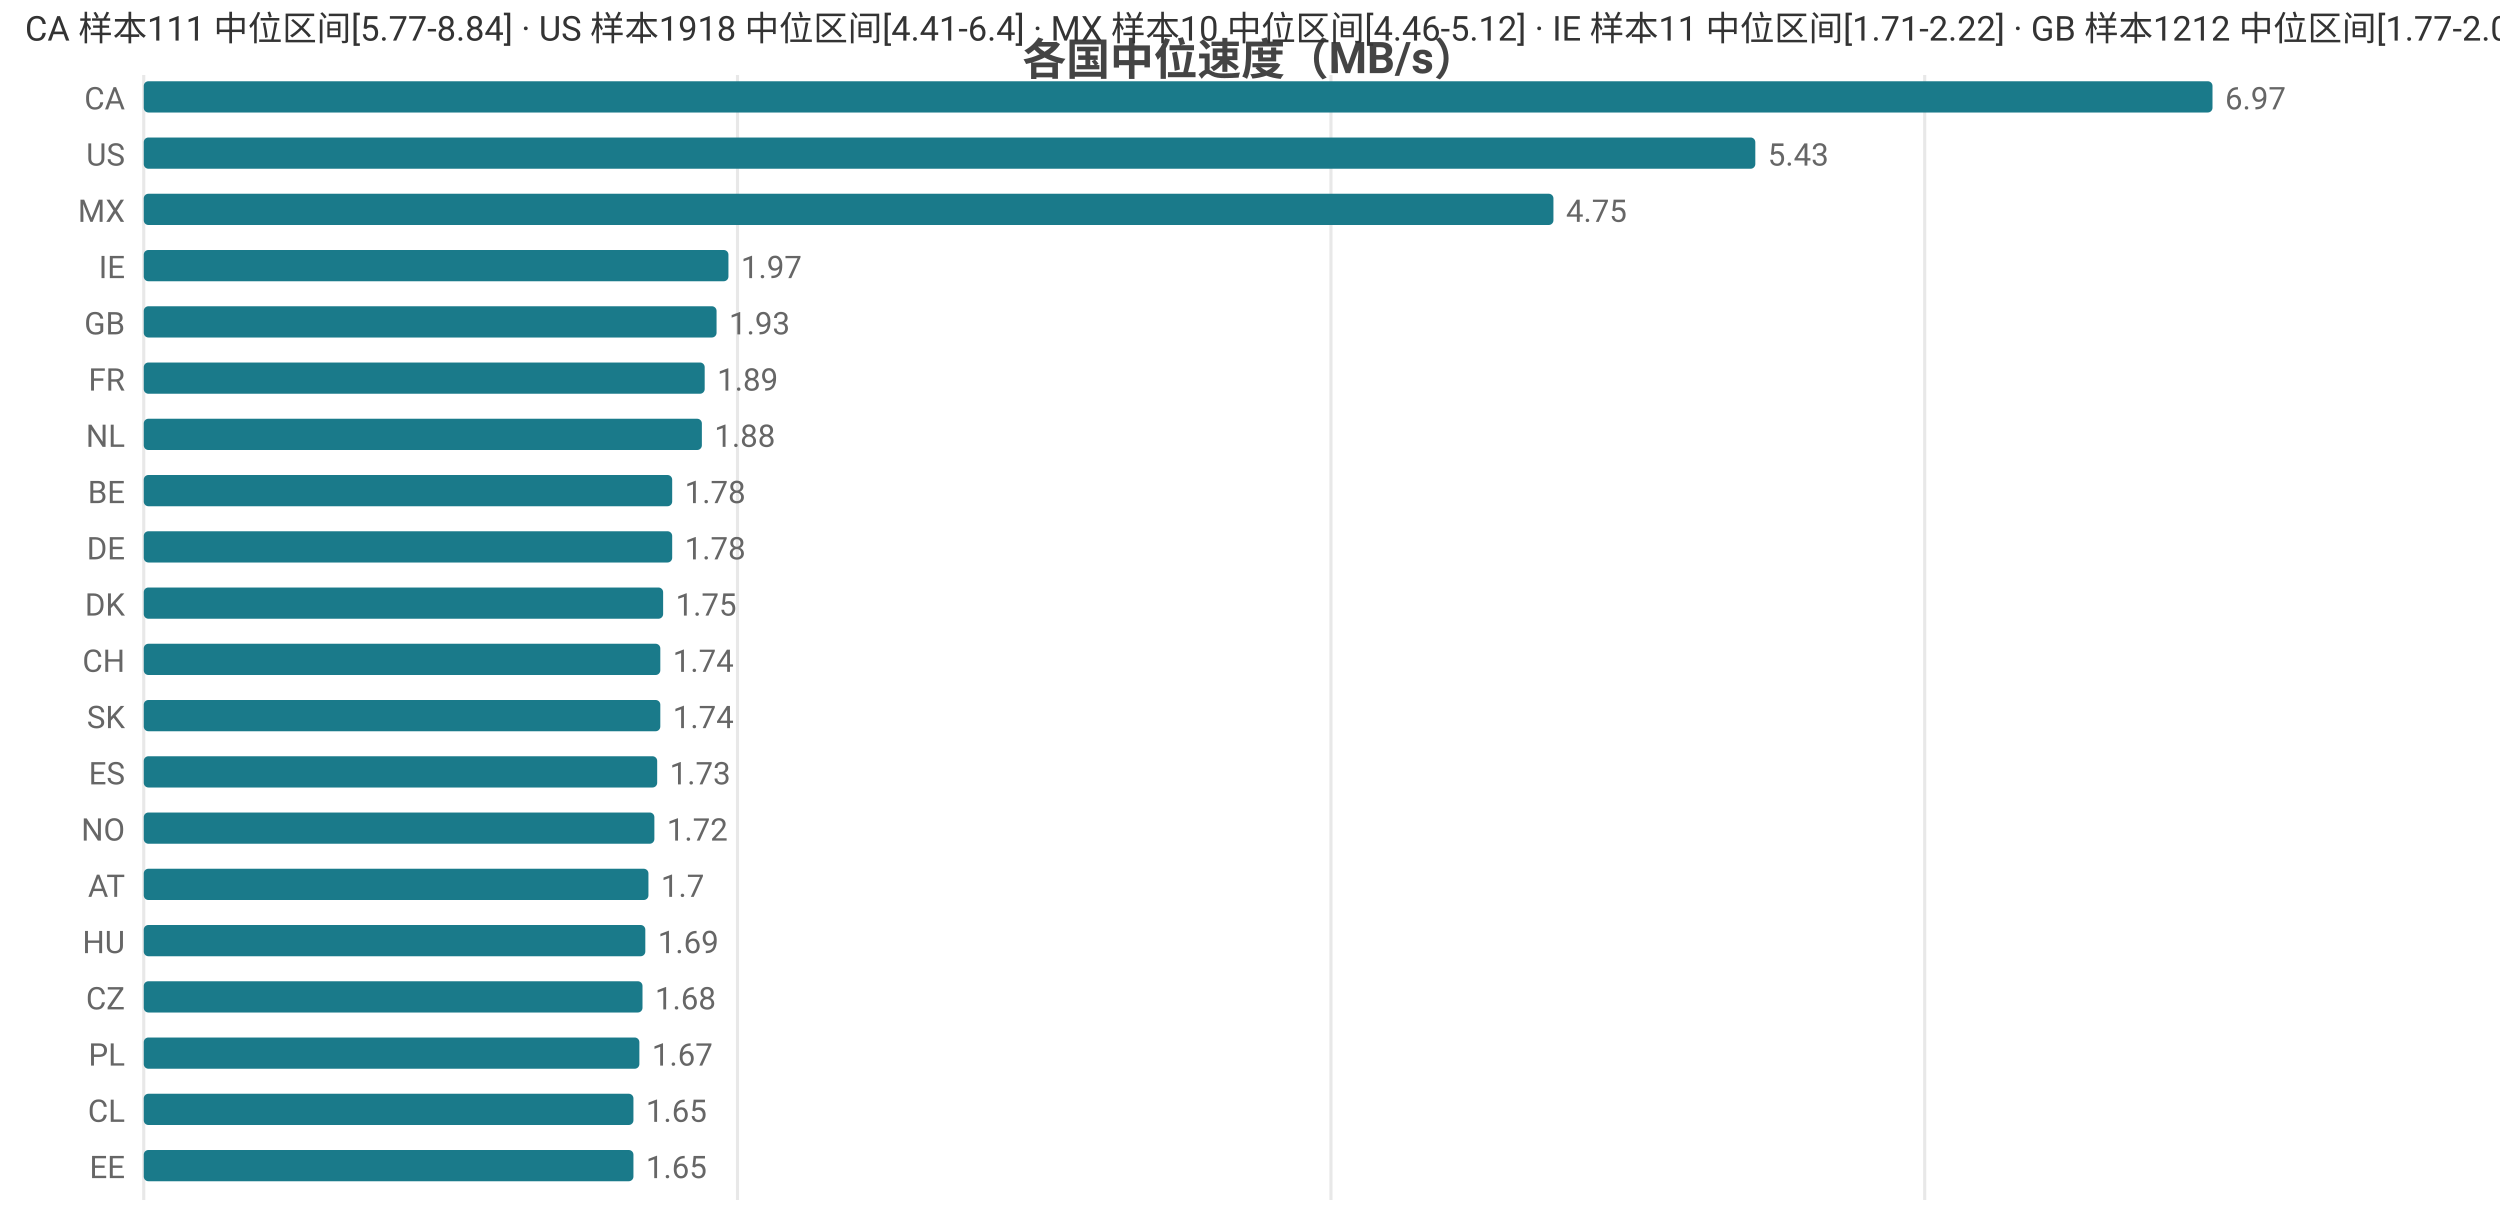
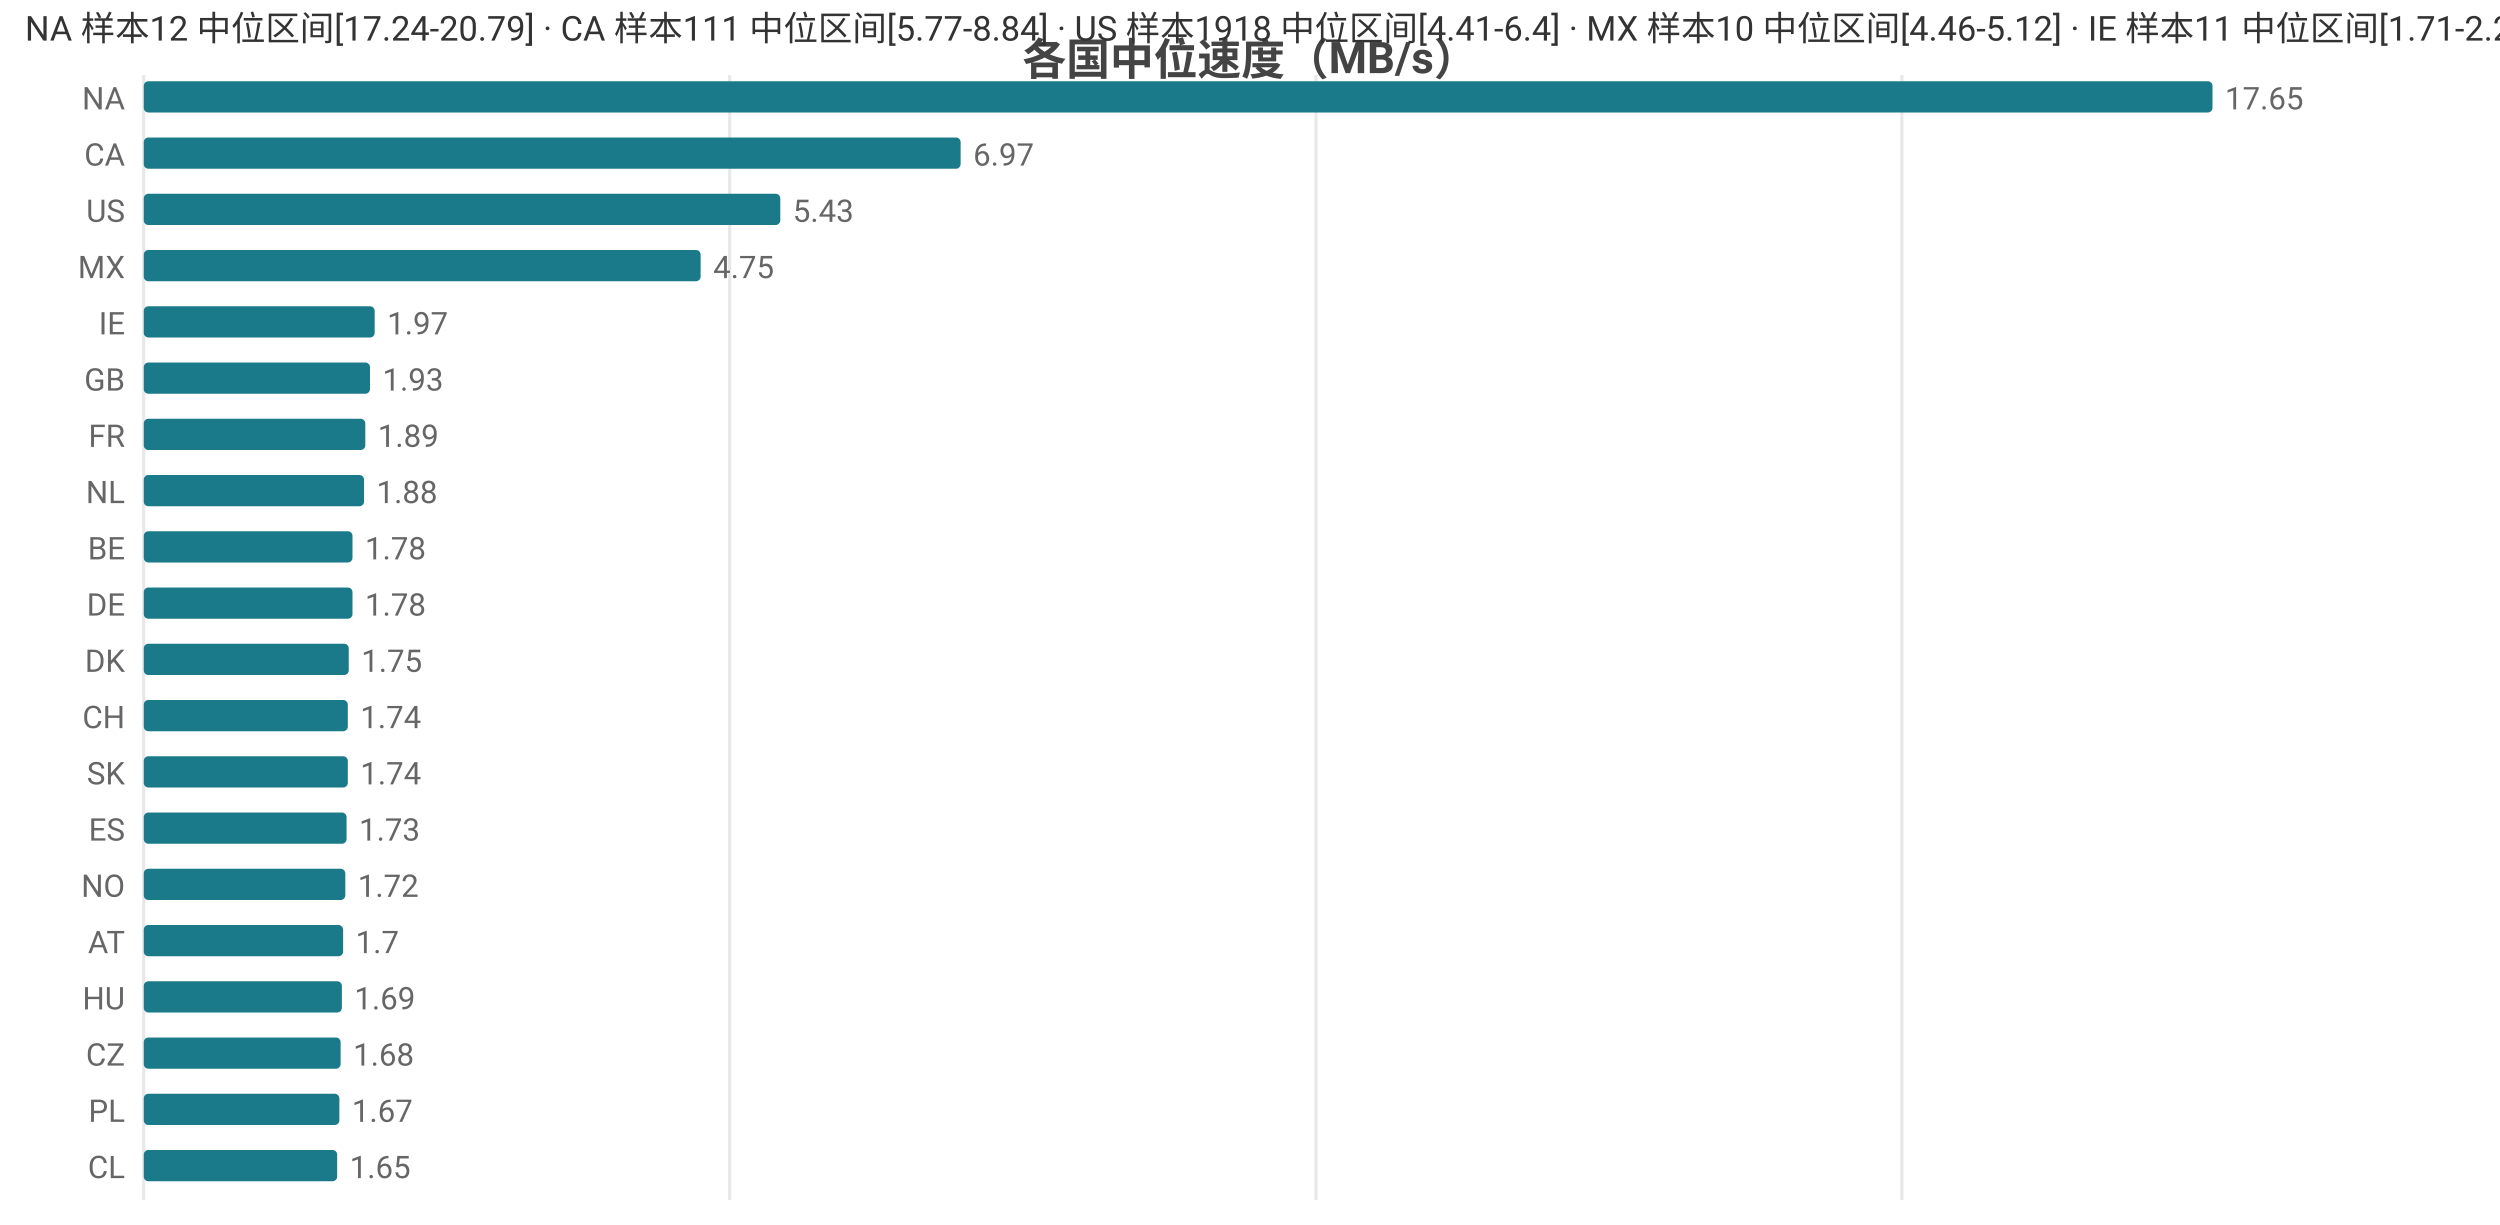
<svg xmlns="http://www.w3.org/2000/svg" width="800" height="392" viewBox="0 0 800 392">
  <rect width="800" height="392" fill="#ffffff" />
  <style>text{font-family:system-ui,-apple-system,'Segoe UI',Roboto,'PingFang SC','Microsoft YaHei','Noto Sans CJK SC',sans-serif}.g{stroke:#e8e8e8;stroke-width:1}.a{stroke:#999;stroke-width:1}.t{font-size:10px;fill:#666}.m{font-size:10px;text-anchor:middle;fill:#666}.e{font-size:10px;text-anchor:end;fill:#666}.l{font-size:11px;fill:#333}.tt{font-size:14px;font-weight:600;text-anchor:middle;fill:#444}.em{font-size:13px;text-anchor:middle;fill:#999}</style>
  <text class="tt" x="400.0" y="24">各国中位速度（MB/s）</text>
  <line class="g" x1="46" y1="24" x2="46" y2="384" />
-   <line class="g" x1="236.0" y1="24" x2="236.0" y2="384" />
-   <line class="g" x1="425.9" y1="24" x2="425.9" y2="384" />
-   <line class="g" x1="615.9" y1="24" x2="615.9" y2="384" />
-   <text class="e" x="40" y="35">CA</text>
+   <line class="g" x1="233.5" y1="24" x2="233.5" y2="384" />
+   <line class="g" x1="421.1" y1="24" x2="421.1" y2="384" />
+   <line class="g" x1="608.6" y1="24" x2="608.6" y2="384" />
+   <text class="e" x="40" y="35">NA</text>
  <rect x="46" y="26" width="662" height="10" fill="#1a7a8a" rx="1.5" />
-   <text class="t" x="712" y="35">6.97</text>
-   <text class="e" x="40" y="53">US</text>
-   <rect x="46" y="44" width="515.7" height="10" fill="#1a7a8a" rx="1.5" />
-   <text class="t" x="565.7" y="53">5.43</text>
-   <text class="e" x="40" y="71">MX</text>
-   <rect x="46" y="62" width="451.1" height="10" fill="#1a7a8a" rx="1.5" />
-   <text class="t" x="501.1" y="71">4.75</text>
-   <text class="e" x="40" y="89">IE</text>
-   <rect x="46" y="80" width="187.1" height="10" fill="#1a7a8a" rx="1.5" />
-   <text class="t" x="237.1" y="89">1.97</text>
-   <text class="e" x="40" y="107">GB</text>
-   <rect x="46" y="98" width="183.3" height="10" fill="#1a7a8a" rx="1.5" />
-   <text class="t" x="233.3" y="107">1.93</text>
-   <text class="e" x="40" y="125">FR</text>
-   <rect x="46" y="116" width="179.5" height="10" fill="#1a7a8a" rx="1.5" />
-   <text class="t" x="229.5" y="125">1.89</text>
-   <text class="e" x="40" y="143">NL</text>
-   <rect x="46" y="134" width="178.6" height="10" fill="#1a7a8a" rx="1.5" />
-   <text class="t" x="228.6" y="143">1.88</text>
-   <text class="e" x="40" y="161">BE</text>
-   <rect x="46" y="152" width="169.1" height="10" fill="#1a7a8a" rx="1.5" />
-   <text class="t" x="219.1" y="161">1.78</text>
-   <text class="e" x="40" y="179">DE</text>
-   <rect x="46" y="170" width="169.1" height="10" fill="#1a7a8a" rx="1.5" />
-   <text class="t" x="219.1" y="179">1.78</text>
-   <text class="e" x="40" y="197">DK</text>
-   <rect x="46" y="188" width="166.2" height="10" fill="#1a7a8a" rx="1.5" />
-   <text class="t" x="216.2" y="197">1.75</text>
-   <text class="e" x="40" y="215">CH</text>
-   <rect x="46" y="206" width="165.3" height="10" fill="#1a7a8a" rx="1.5" />
-   <text class="t" x="215.3" y="215">1.74</text>
-   <text class="e" x="40" y="233">SK</text>
-   <rect x="46" y="224" width="165.3" height="10" fill="#1a7a8a" rx="1.5" />
-   <text class="t" x="215.3" y="233">1.74</text>
-   <text class="e" x="40" y="251">ES</text>
-   <rect x="46" y="242" width="164.3" height="10" fill="#1a7a8a" rx="1.5" />
-   <text class="t" x="214.3" y="251">1.73</text>
-   <text class="e" x="40" y="269">NO</text>
-   <rect x="46" y="260" width="163.4" height="10" fill="#1a7a8a" rx="1.5" />
-   <text class="t" x="213.4" y="269">1.72</text>
-   <text class="e" x="40" y="287">AT</text>
-   <rect x="46" y="278" width="161.5" height="10" fill="#1a7a8a" rx="1.5" />
-   <text class="t" x="211.5" y="287">1.7</text>
-   <text class="e" x="40" y="305">HU</text>
-   <rect x="46" y="296" width="160.5" height="10" fill="#1a7a8a" rx="1.5" />
-   <text class="t" x="210.5" y="305">1.69</text>
-   <text class="e" x="40" y="323">CZ</text>
-   <rect x="46" y="314" width="159.6" height="10" fill="#1a7a8a" rx="1.5" />
-   <text class="t" x="209.6" y="323">1.68</text>
-   <text class="e" x="40" y="341">PL</text>
-   <rect x="46" y="332" width="158.6" height="10" fill="#1a7a8a" rx="1.5" />
-   <text class="t" x="208.6" y="341">1.67</text>
-   <text class="e" x="40" y="359">CL</text>
-   <rect x="46" y="350" width="156.7" height="10" fill="#1a7a8a" rx="1.5" />
-   <text class="t" x="206.7" y="359">1.65</text>
-   <text class="e" x="40" y="377">EE</text>
-   <rect x="46" y="368" width="156.7" height="10" fill="#1a7a8a" rx="1.5" />
-   <text class="t" x="206.7" y="377">1.65</text>
-   <text class="l" x="8" y="13">CA 样本111 中位区间[5.77-8.84] · US 样本1918 中位区间[4.41-6.4] · MX 样本10 中位区间[4.46-5.12] · IE 样本11 中位区间[1.71-2.22] · GB 样本1212 中位区间[1.77-2.0]</text>
+   <text class="t" x="712" y="35">17.65</text>
+   <text class="e" x="40" y="53">CA</text>
+   <rect x="46" y="44" width="261.4" height="10" fill="#1a7a8a" rx="1.5" />
+   <text class="t" x="311.4" y="53">6.97</text>
+   <text class="e" x="40" y="71">US</text>
+   <rect x="46" y="62" width="203.7" height="10" fill="#1a7a8a" rx="1.5" />
+   <text class="t" x="253.7" y="71">5.43</text>
+   <text class="e" x="40" y="89">MX</text>
+   <rect x="46" y="80" width="178.2" height="10" fill="#1a7a8a" rx="1.5" />
+   <text class="t" x="228.2" y="89">4.75</text>
+   <text class="e" x="40" y="107">IE</text>
+   <rect x="46" y="98" width="73.9" height="10" fill="#1a7a8a" rx="1.5" />
+   <text class="t" x="123.9" y="107">1.97</text>
+   <text class="e" x="40" y="125">GB</text>
+   <rect x="46" y="116" width="72.4" height="10" fill="#1a7a8a" rx="1.5" />
+   <text class="t" x="122.4" y="125">1.93</text>
+   <text class="e" x="40" y="143">FR</text>
+   <rect x="46" y="134" width="70.9" height="10" fill="#1a7a8a" rx="1.5" />
+   <text class="t" x="120.9" y="143">1.89</text>
+   <text class="e" x="40" y="161">NL</text>
+   <rect x="46" y="152" width="70.5" height="10" fill="#1a7a8a" rx="1.5" />
+   <text class="t" x="120.5" y="161">1.88</text>
+   <text class="e" x="40" y="179">BE</text>
+   <rect x="46" y="170" width="66.8" height="10" fill="#1a7a8a" rx="1.5" />
+   <text class="t" x="116.8" y="179">1.78</text>
+   <text class="e" x="40" y="197">DE</text>
+   <rect x="46" y="188" width="66.8" height="10" fill="#1a7a8a" rx="1.5" />
+   <text class="t" x="116.8" y="197">1.78</text>
+   <text class="e" x="40" y="215">DK</text>
+   <rect x="46" y="206" width="65.6" height="10" fill="#1a7a8a" rx="1.5" />
+   <text class="t" x="115.6" y="215">1.75</text>
+   <text class="e" x="40" y="233">CH</text>
+   <rect x="46" y="224" width="65.3" height="10" fill="#1a7a8a" rx="1.5" />
+   <text class="t" x="115.3" y="233">1.74</text>
+   <text class="e" x="40" y="251">SK</text>
+   <rect x="46" y="242" width="65.3" height="10" fill="#1a7a8a" rx="1.5" />
+   <text class="t" x="115.3" y="251">1.74</text>
+   <text class="e" x="40" y="269">ES</text>
+   <rect x="46" y="260" width="64.9" height="10" fill="#1a7a8a" rx="1.5" />
+   <text class="t" x="114.9" y="269">1.73</text>
+   <text class="e" x="40" y="287">NO</text>
+   <rect x="46" y="278" width="64.5" height="10" fill="#1a7a8a" rx="1.5" />
+   <text class="t" x="114.5" y="287">1.72</text>
+   <text class="e" x="40" y="305">AT</text>
+   <rect x="46" y="296" width="63.8" height="10" fill="#1a7a8a" rx="1.5" />
+   <text class="t" x="113.8" y="305">1.7</text>
+   <text class="e" x="40" y="323">HU</text>
+   <rect x="46" y="314" width="63.4" height="10" fill="#1a7a8a" rx="1.5" />
+   <text class="t" x="113.4" y="323">1.69</text>
+   <text class="e" x="40" y="341">CZ</text>
+   <rect x="46" y="332" width="63.0" height="10" fill="#1a7a8a" rx="1.5" />
+   <text class="t" x="113.0" y="341">1.68</text>
+   <text class="e" x="40" y="359">PL</text>
+   <rect x="46" y="350" width="62.6" height="10" fill="#1a7a8a" rx="1.5" />
+   <text class="t" x="112.6" y="359">1.67</text>
+   <text class="e" x="40" y="377">CL</text>
+   <rect x="46" y="368" width="61.9" height="10" fill="#1a7a8a" rx="1.5" />
+   <text class="t" x="111.9" y="377">1.65</text>
+   <text class="l" x="8" y="13">NA 样本12 中位区间[17.24-20.79] · CA 样本111 中位区间[5.77-8.84] · US 样本1918 中位区间[4.41-6.4] · MX 样本10 中位区间[4.46-5.12] · IE 样本11 中位区间[1.71-2.22]</text>
</svg>
